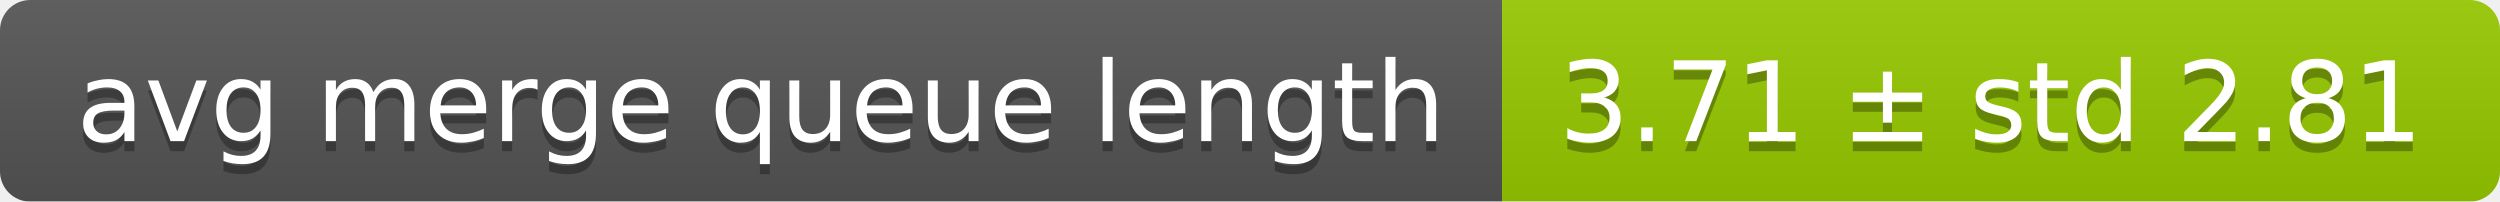
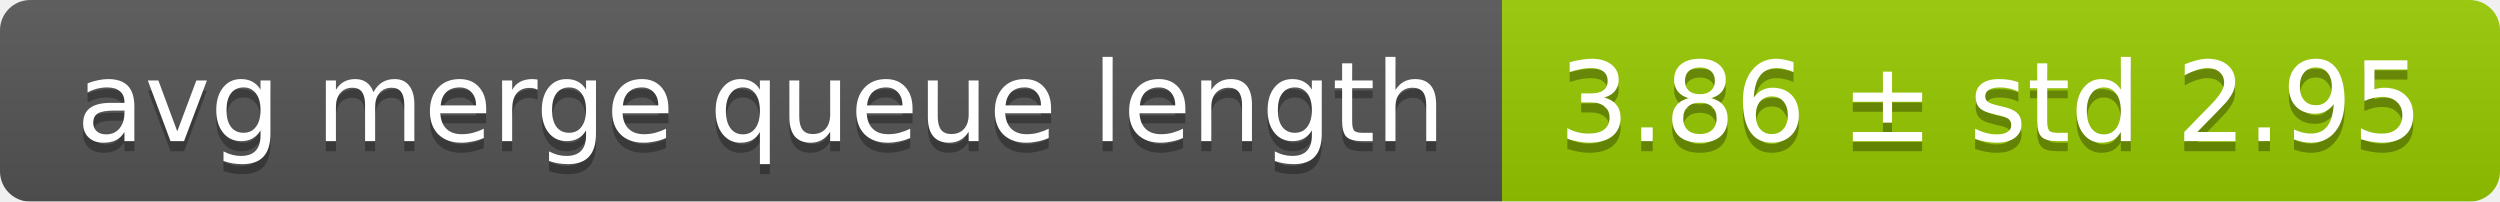
<svg xmlns="http://www.w3.org/2000/svg" width="248" height="20">
  <linearGradient id="smooth" x2="0" y2="100%">
    <stop offset="0" stop-color="#bbb" stop-opacity=".1" />
    <stop offset="1" stop-opacity=".1" />
  </linearGradient>
  <mask id="round">
    <rect width="248" height="20" rx="3" fill="#fff" />
  </mask>
  <g mask="url(#round)">
    <rect width="149" height="20" fill="#555" />
    <rect x="149" width="99" height="20" fill="#97ca00" />
    <rect width="248" height="20" fill="url(#smooth)" />
  </g>
  <g fill="#fff" text-anchor="middle" font-family="DejaVu Sans,Verdana,Geneva,sans-serif" font-size="11">
    <text x="75.5" y="15" fill="#010101" fill-opacity=".3">avg merge queue length</text>
    <text x="75.5" y="14">avg merge queue length</text>
-     <text x="197.5" y="15" fill="#010101" fill-opacity=".3">3.71 ± std 2.81</text>
-     <text x="197.5" y="14">3.71 ± std 2.81</text>
+     <text x="197.5" y="15" fill="#010101" fill-opacity=".3">3.86 ± std 2.95</text>
+     <text x="197.5" y="14">3.86 ± std 2.95</text>
  </g>
</svg>
